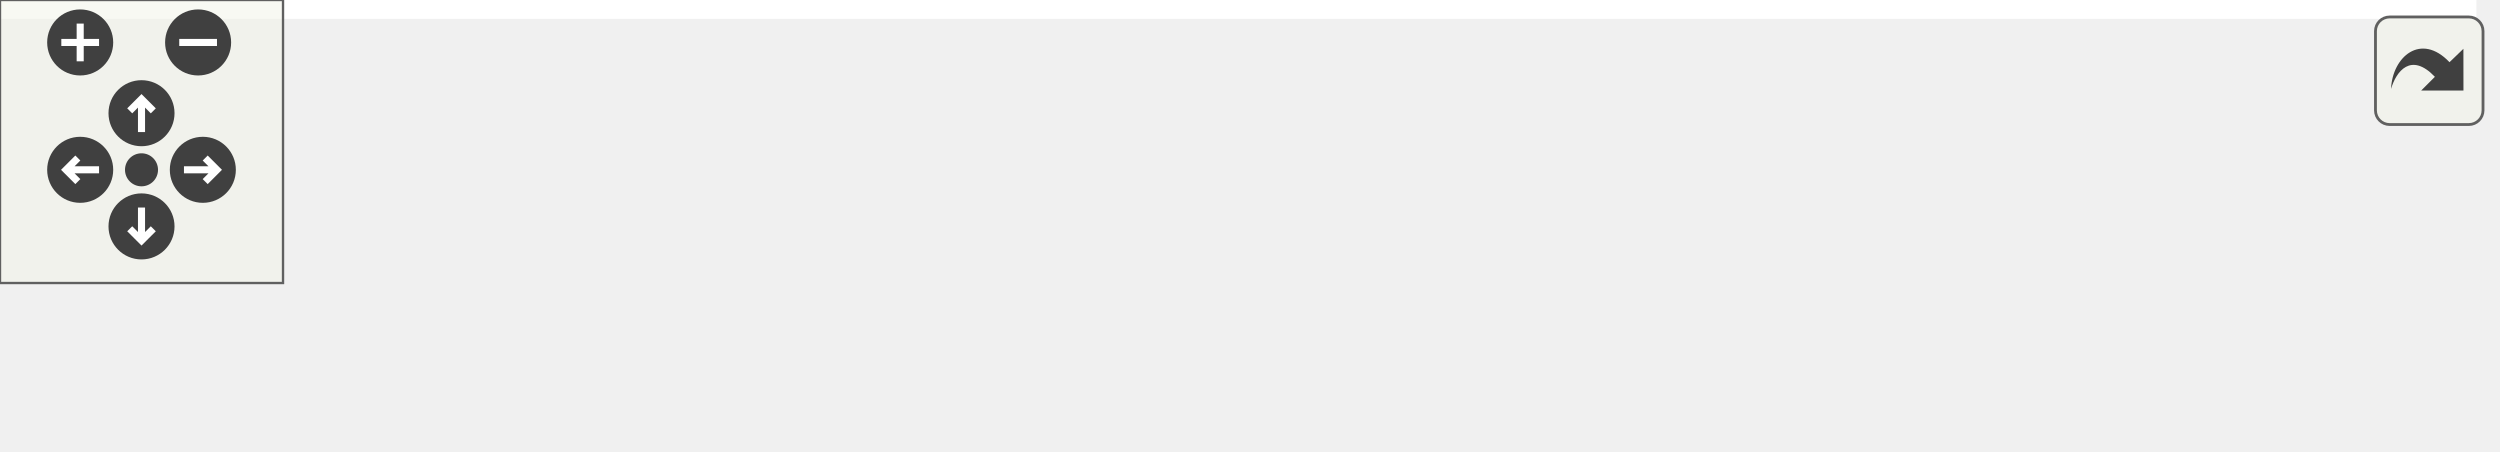
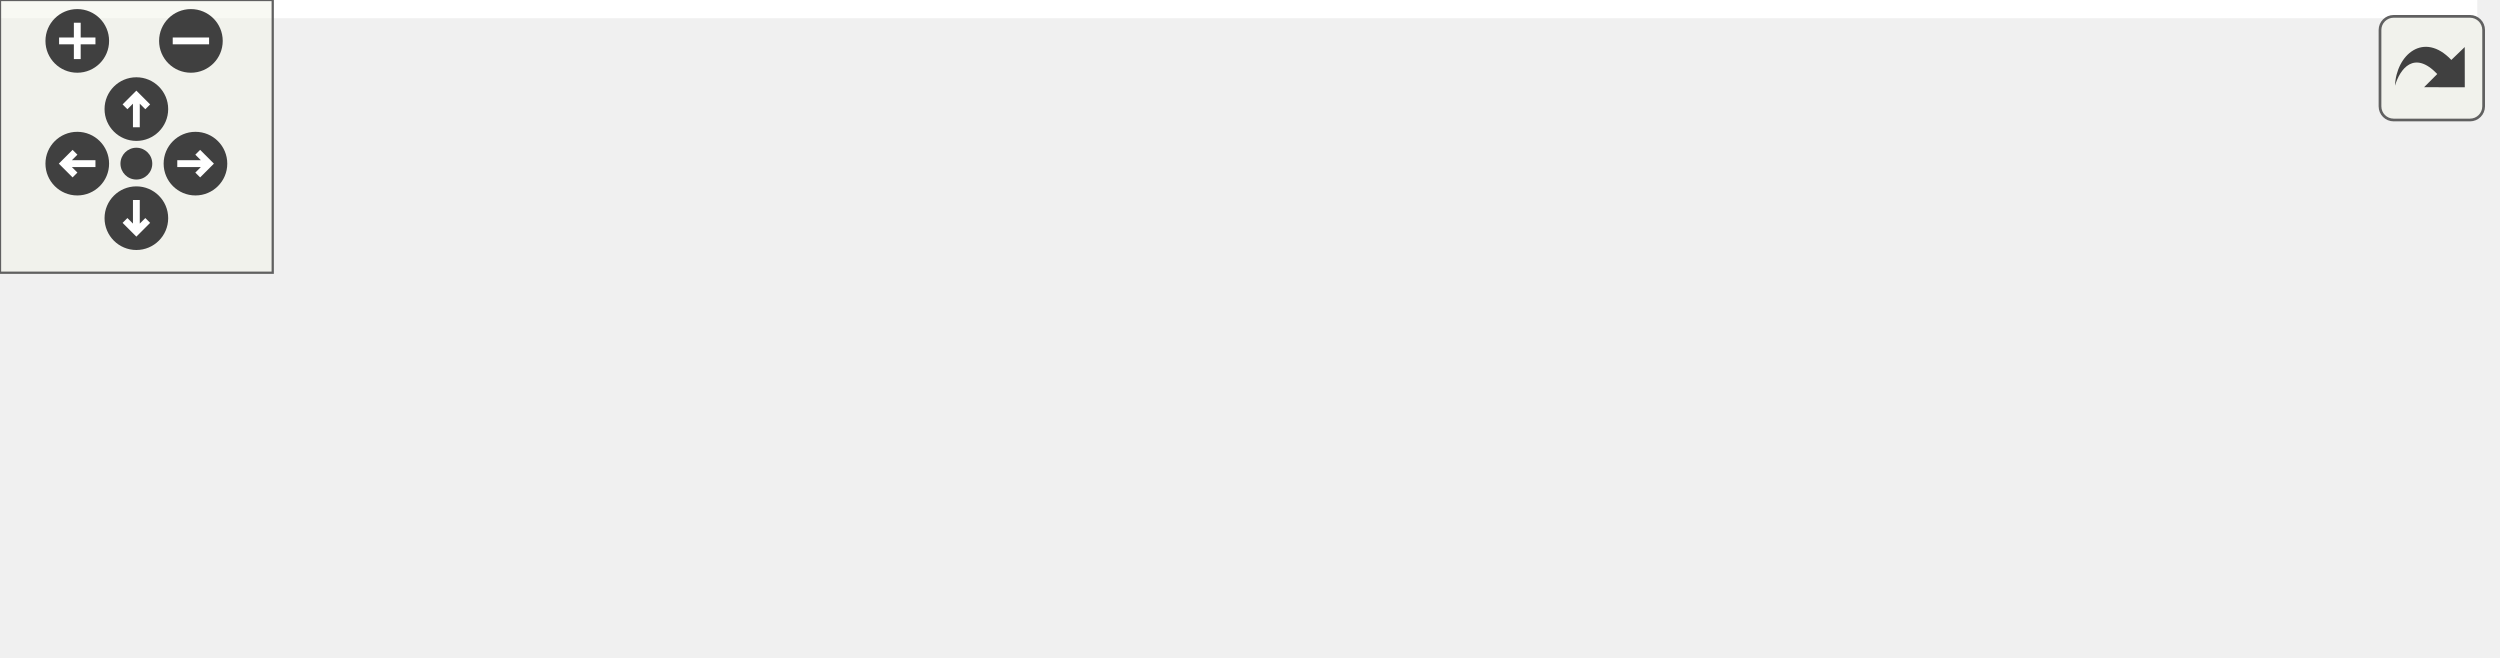
<svg xmlns="http://www.w3.org/2000/svg" xmlns:xlink="http://www.w3.org/1999/xlink" id="main" version="1.1" xml:space="preserve">
  <style type="text/css">
.edge:hover path { stroke: red; }
.edge:hover polygon { stroke: red; fill: red; }
</style>
  <defs>
    <circle id="rim" cx="0" cy="0" r="7" />
    <circle id="rim2" cx="0" cy="0" r="3.5" />
    <g id="zoomPlus">
      <use xlink:href="#rim" fill="#404040">
        <set attributeName="fill" to="#808080" begin="zoomplus.mouseover" end="zoomplus.mouseout" />
      </use>
      <path d="M-4,0h8M0,-4v8" fill="none" stroke="white" stroke-width="1.5" pointer-events="none" />
    </g>
    <g id="zoomMin">
      <use xlink:href="#rim" fill="#404040">
        <set attributeName="fill" to="#808080" begin="zoomminus.mouseover" end="zoomminus.mouseout" />
      </use>
      <path d="M-4,0h8" fill="none" stroke="white" stroke-width="1.5" pointer-events="none" />
    </g>
    <g id="dirArrow">
      <path fill="none" stroke="white" stroke-width="1.5" d="M0,-3.0v7 M-2.5,-0.5L0,-3.0L2.5,-0.5" />
    </g>
    <g id="resetDef">
      <use xlink:href="#rim2" fill="#404040">
        <set attributeName="fill" to="#808080" begin="reset.mouseover" end="reset.mouseout" />
      </use>
    </g>
  </defs>
  <svg id="graph" class="graph">
    <g id="viewport">
-       <polygon fill="#ffffff" stroke="transparent" points="-4,4 -4,-35 525,-35 525,4 -4,4" />
+       <polygon fill="#ffffff" stroke="transparent" points="-4,4 -4,-84 545,-84 545,4 -4,4" />
      <g id="node1" class="node">
-         <polygon fill="#bfbfbf" stroke="#000000" points="0,-.5 0,-30.5 153,-30.5 153,-.5 0,-.5" />
-         <text text-anchor="start" x="8" y="-18.5" font-family="Helvetica,sans-Serif" font-size="10.00" fill="#000000">ChimeraTK::UnifiedBackend</text>
-         <text text-anchor="middle" x="76.5" y="-7.5" font-family="Helvetica,sans-Serif" font-size="10.00" fill="#000000">Test::test_B_9_1</text>
+         <polygon fill="#bfbfbf" stroke="#000000" points="0,-24.5 0,-54.5 153,-54.5 153,-24.5 0,-24.5" />
+         <text text-anchor="start" x="8" y="-42.5" font-family="Helvetica,sans-Serif" font-size="10.00" fill="#000000">ChimeraTK::UnifiedBackend</text>
+         <text text-anchor="middle" x="76.5" y="-31.5" font-family="Helvetica,sans-Serif" font-size="10.00" fill="#000000">Test::test_B_9_1</text>
      </g>
      <g id="node2" class="node">
        <g id="a_node2">
-           <a xlink:href="class_chimera_t_k_1_1_unified_backend_test.html#a7434d5256809a1b2cf634d39f32a83df" target="_top" xlink:title="Execute all tests. ">
-             <polygon fill="#ffffff" stroke="#000000" points="189,-.5 189,-30.5 342,-30.5 342,-.5 189,-.5" />
-             <text text-anchor="start" x="197" y="-18.5" font-family="Helvetica,sans-Serif" font-size="10.00" fill="#000000">ChimeraTK::UnifiedBackend</text>
-             <text text-anchor="middle" x="265.5" y="-7.5" font-family="Helvetica,sans-Serif" font-size="10.00" fill="#000000">Test::runTests</text>
+           <a xlink:href="class_chimera_t_k_1_1_unified_backend_test.html#a4146331a80e80ca6ac110ffe0d612a04" target="_top" xlink:title="Call if not a real backend is tested but just a special TransferElement implementation. ">
+             <polygon fill="#ffffff" stroke="#000000" points="189,-49.5 189,-79.5 352,-79.5 352,-49.5 189,-49.5" />
+             <text text-anchor="start" x="197" y="-67.5" font-family="Helvetica,sans-Serif" font-size="10.00" fill="#000000">ChimeraTK::UnifiedBackend</text>
+             <text text-anchor="middle" x="270.5" y="-56.5" font-family="Helvetica,sans-Serif" font-size="10.00" fill="#000000">Test::testOnlyTransferElement</text>
          </a>
        </g>
      </g>
      <g id="edge1" class="edge">
-         <path fill="none" stroke="#191970" d="M163.104,-15.5C171.673,-15.5 180.33,-15.5 188.79,-15.5" />
-         <polygon fill="#191970" stroke="#191970" points="163.101,-12 153.101,-15.5 163.101,-19 163.101,-12" />
+         <path fill="none" stroke="#191970" d="M163.176,-50.67C171.752,-51.775 180.438,-52.894 188.96,-53.992" />
+         <polygon fill="#191970" stroke="#191970" points="163.539,-47.188 153.174,-49.381 162.645,-54.13 163.539,-47.188" />
+       </g>
+       <g id="node4" class="node">
+         <g id="a_node4">
+           <a xlink:href="class_chimera_t_k_1_1_unified_backend_test.html#a7434d5256809a1b2cf634d39f32a83df" target="_top" xlink:title="Execute all tests. ">
+             <polygon fill="#ffffff" stroke="#000000" points="194,-.5 194,-30.5 347,-30.5 347,-.5 194,-.5" />
+             <text text-anchor="start" x="202" y="-18.5" font-family="Helvetica,sans-Serif" font-size="10.00" fill="#000000">ChimeraTK::UnifiedBackend</text>
+             <text text-anchor="middle" x="270.5" y="-7.5" font-family="Helvetica,sans-Serif" font-size="10.00" fill="#000000">Test::runTests</text>
+           </a>
+         </g>
+       </g>
+       <g id="edge3" class="edge">
+         <path fill="none" stroke="#191970" d="M163.267,-28.766C173.426,-27.509 183.738,-26.233 193.748,-24.995" />
+         <polygon fill="#191970" stroke="#191970" points="162.668,-25.313 153.174,-30.015 163.528,-32.26 162.668,-25.313" />
      </g>
      <g id="node3" class="node">
        <g id="a_node3">
-           <a xlink:href="test_numeric_addressed_backend_unified_8cpp.html#a9f5533e72ee880d6d818844f51879211" target="_top" xlink:title="BOOST_AUTO_TEST_CASE">
-             <polygon fill="#ffffff" stroke="#000000" points="378,-6 378,-25 521,-25 521,-6 378,-6" />
-             <text text-anchor="middle" x="449.5" y="-13" font-family="Helvetica,sans-Serif" font-size="10.00" fill="#000000">BOOST_AUTO_TEST_CASE</text>
+           <a xlink:href="class_chimera_t_k_1_1_unified_backend_test.html#a1aaa214c8db203527df5cdd08bde7c63" target="_top" xlink:title="Add a register to be used by the test. ">
+             <polygon fill="#ffffff" stroke="#000000" points="388,-49.5 388,-79.5 541,-79.5 541,-49.5 388,-49.5" />
+             <text text-anchor="start" x="396" y="-67.5" font-family="Helvetica,sans-Serif" font-size="10.00" fill="#000000">ChimeraTK::UnifiedBackend</text>
+             <text text-anchor="middle" x="464.5" y="-56.5" font-family="Helvetica,sans-Serif" font-size="10.00" fill="#000000">Test::addRegister</text>
          </a>
        </g>
      </g>
      <g id="edge2" class="edge">
-         <path fill="none" stroke="#191970" d="M352.249,-15.5C360.848,-15.5 369.509,-15.5 377.929,-15.5" />
-         <polygon fill="#191970" stroke="#191970" points="352.2,-12 342.2,-15.5 352.2,-19 352.2,-12" />
+         <path fill="none" stroke="#191970" d="M362.229,-64.5C370.798,-64.5 379.422,-64.5 387.833,-64.5" />
+         <polygon fill="#191970" stroke="#191970" points="362.211,-61 352.211,-64.5 362.211,-68 362.211,-61" />
+       </g>
+       <g id="node5" class="node">
+         <g id="a_node5">
+           <a xlink:href="test_numeric_addressed_backend_unified_8cpp.html#a9f5533e72ee880d6d818844f51879211" target="_top" xlink:title="BOOST_AUTO_TEST_CASE">
+             <polygon fill="#ffffff" stroke="#000000" points="393,-6 393,-25 536,-25 536,-6 393,-6" />
+             <text text-anchor="middle" x="464.5" y="-13" font-family="Helvetica,sans-Serif" font-size="10.00" fill="#000000">BOOST_AUTO_TEST_CASE</text>
+           </a>
+         </g>
+       </g>
+       <g id="edge4" class="edge">
+         <path fill="none" stroke="#191970" d="M357.483,-15.5C369.293,-15.5 381.304,-15.5 392.804,-15.5" />
+         <polygon fill="#191970" stroke="#191970" points="357.174,-12 347.174,-15.5 357.174,-19 357.174,-12" />
      </g>
    </g>
  </svg>
  <g id="navigator" transform="translate(0 0)" fill="#404254">
    <rect fill="#f2f5e9" fill-opacity="0.5" stroke="#606060" stroke-width=".5" x="0" y="0" width="60" height="60" />
    <use id="zoomplus" xlink:href="#zoomPlus" x="17" y="9" />
    <use id="zoomminus" xlink:href="#zoomMin" x="42" y="9" />
    <use id="reset" xlink:href="#resetDef" x="30" y="36" />
    <g id="arrowUp" xlink:href="#dirArrow" transform="translate(30 24)">
      <use xlink:href="#rim" fill="#404040">
        <set attributeName="fill" to="#808080" begin="arrowUp.mouseover" end="arrowUp.mouseout" />
      </use>
      <path fill="none" stroke="white" stroke-width="1.5" d="M0,-3.0v7 M-2.5,-0.5L0,-3.0L2.5,-0.5" />
    </g>
    <g id="arrowRight" xlink:href="#dirArrow" transform="rotate(90) translate(36 -43)">
      <use xlink:href="#rim" fill="#404040">
        <set attributeName="fill" to="#808080" begin="arrowRight.mouseover" end="arrowRight.mouseout" />
      </use>
      <path fill="none" stroke="white" stroke-width="1.5" d="M0,-3.0v7 M-2.5,-0.5L0,-3.0L2.5,-0.5" />
    </g>
    <g id="arrowDown" xlink:href="#dirArrow" transform="rotate(180) translate(-30 -48)">
      <use xlink:href="#rim" fill="#404040">
        <set attributeName="fill" to="#808080" begin="arrowDown.mouseover" end="arrowDown.mouseout" />
      </use>
      <path fill="none" stroke="white" stroke-width="1.5" d="M0,-3.0v7 M-2.5,-0.5L0,-3.0L2.5,-0.5" />
    </g>
    <g id="arrowLeft" xlink:href="#dirArrow" transform="rotate(270) translate(-36 17)">
      <use xlink:href="#rim" fill="#404040">
        <set attributeName="fill" to="#808080" begin="arrowLeft.mouseover" end="arrowLeft.mouseout" />
      </use>
      <path fill="none" stroke="white" stroke-width="1.5" d="M0,-3.0v7 M-2.5,-0.5L0,-3.0L2.5,-0.5" />
    </g>
  </g>
  <svg viewBox="0 0 15 15" width="100%" height="30px" preserveAspectRatio="xMaxYMin meet">
    <g id="arrow_out" transform="scale(0.3 0.3)">
      <a xlink:href="class_chimera_t_k_1_1_unified_backend_test_aaa6938910923e45270349c3cedb73685_icgraph_org.svg" target="_base">
        <rect id="button" ry="5" rx="5" y="6" x="6" height="38" width="38" fill="#f2f5e9" fill-opacity="0.5" stroke="#606060" stroke-width="1.0" />
        <path id="arrow" d="M 11.5,31.437 C 11.94,20.098 22.043,11.323 32.159,21.979 L 37.069,17.246 C 37.069,17.246 37.088,32 37.088,32 L 22.16,31.978 C 22.16,31.978 26.998,27.14 26.998,27.14 C 18.529,18.264 13.292,25.23 11.5,31.437 z" style="fill:#404040;" />
      </a>
    </g>
  </svg>
</svg>
